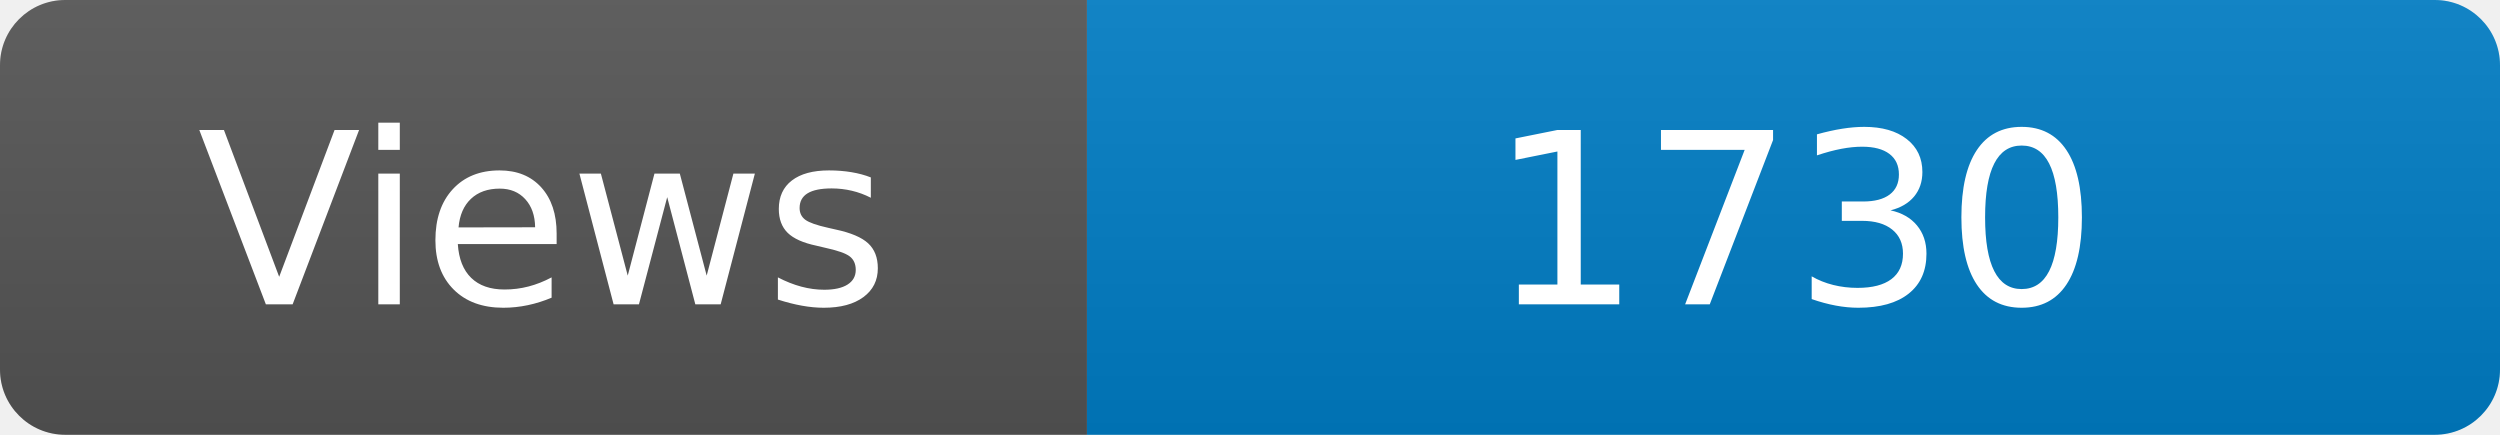
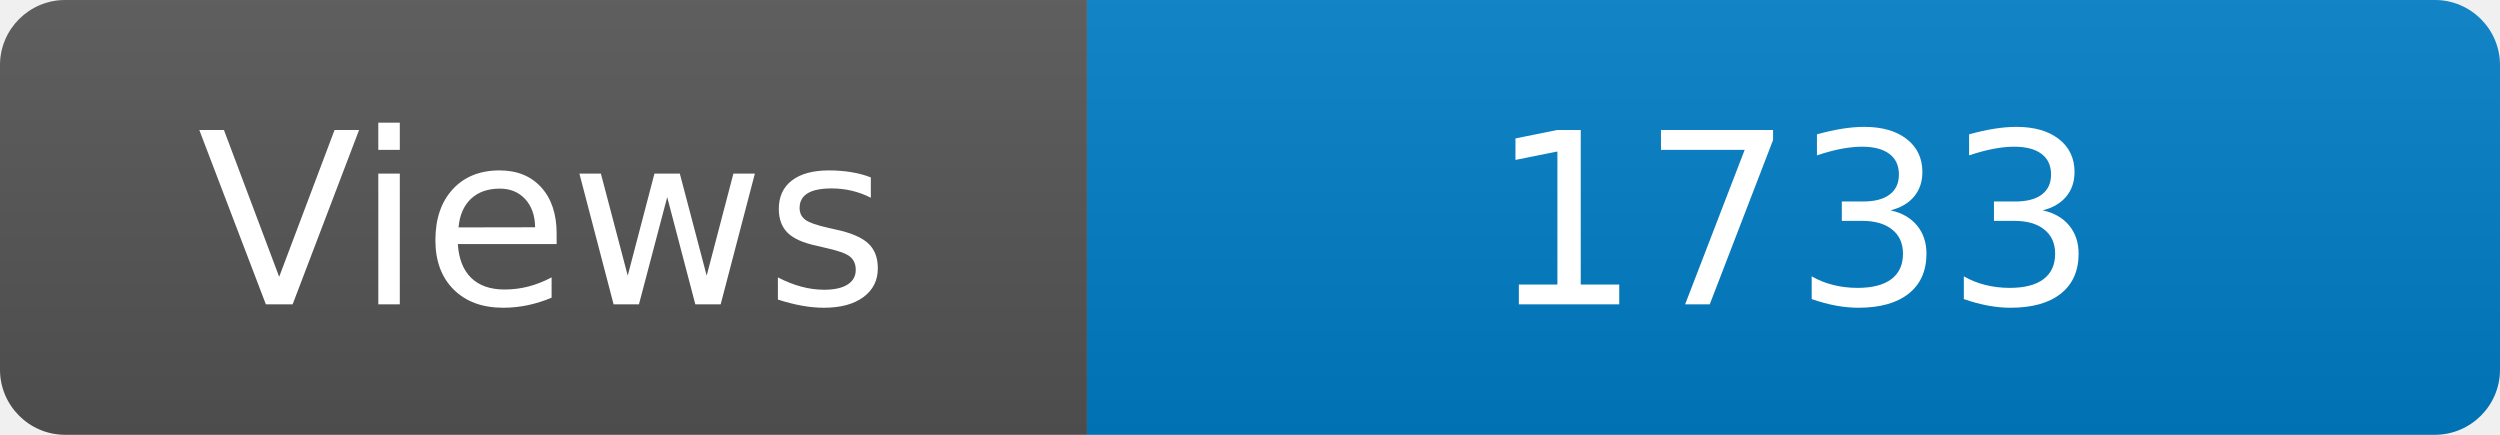
<svg xmlns="http://www.w3.org/2000/svg" width="115" height="20" role="img" aria-label="Maintained?: yes">
  <linearGradient id="s" x2="0" y2="100%">
    <stop offset="0" stop-color="#bbb" stop-opacity=".1" />
    <stop offset="1" stop-opacity=".1" />
  </linearGradient>
  <clipPath id="r">
    <rect width="115" height="20" rx="3" fill="#fff" />
  </clipPath>
  <g clip-path="url(#r)">
    <rect width="50" height="20" fill="#555" />
    <rect x="50" width="160" height="20" fill="#007ec6" />
    <rect width="115" height="20" fill="url(#s)" />
  </g>
  <g fill="#fff" text-anchor="middle" font-family="Verdana,Geneva,DejaVu Sans,sans-serif" font-size="110">
    <text x="250" y="140" transform="scale(.1)" fill="#fff">Views</text>
-     <text x="825" y="140" transform="scale(.1)" fill="#fff">1730</text>
+     <text x="825" y="140" transform="scale(.1)" fill="#fff">1733</text>
  </g>
</svg>
